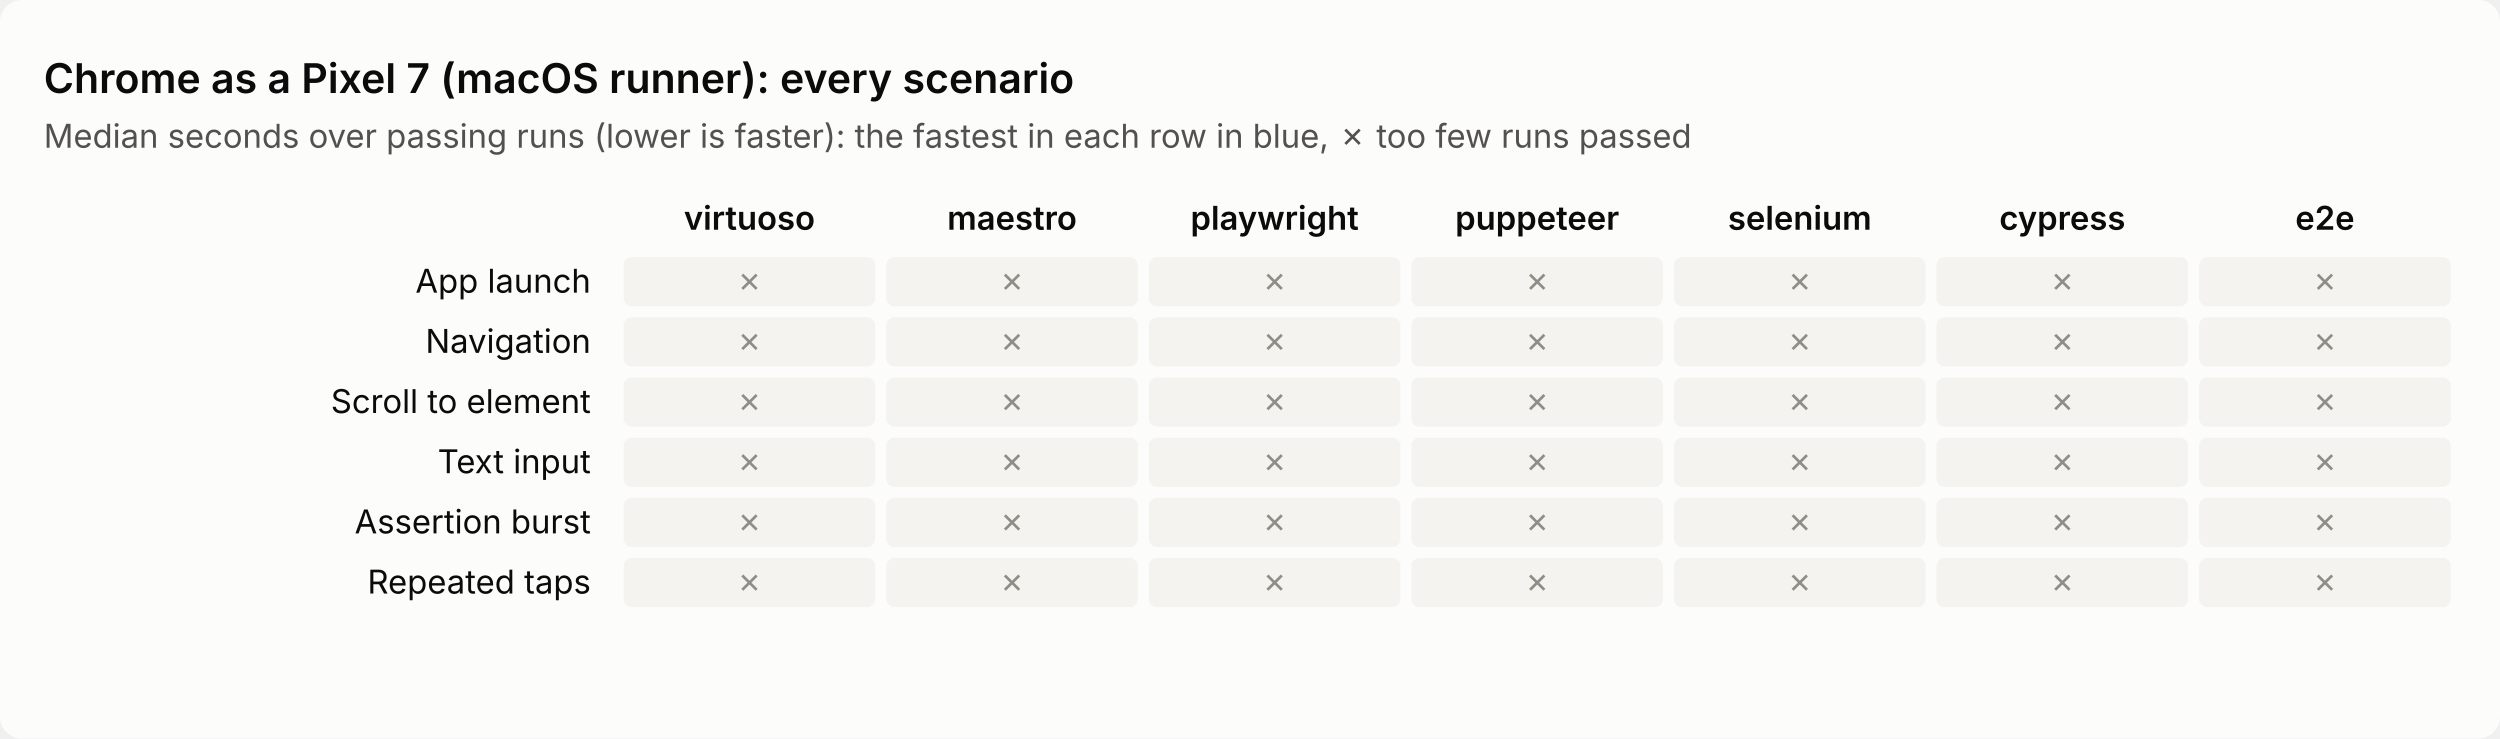
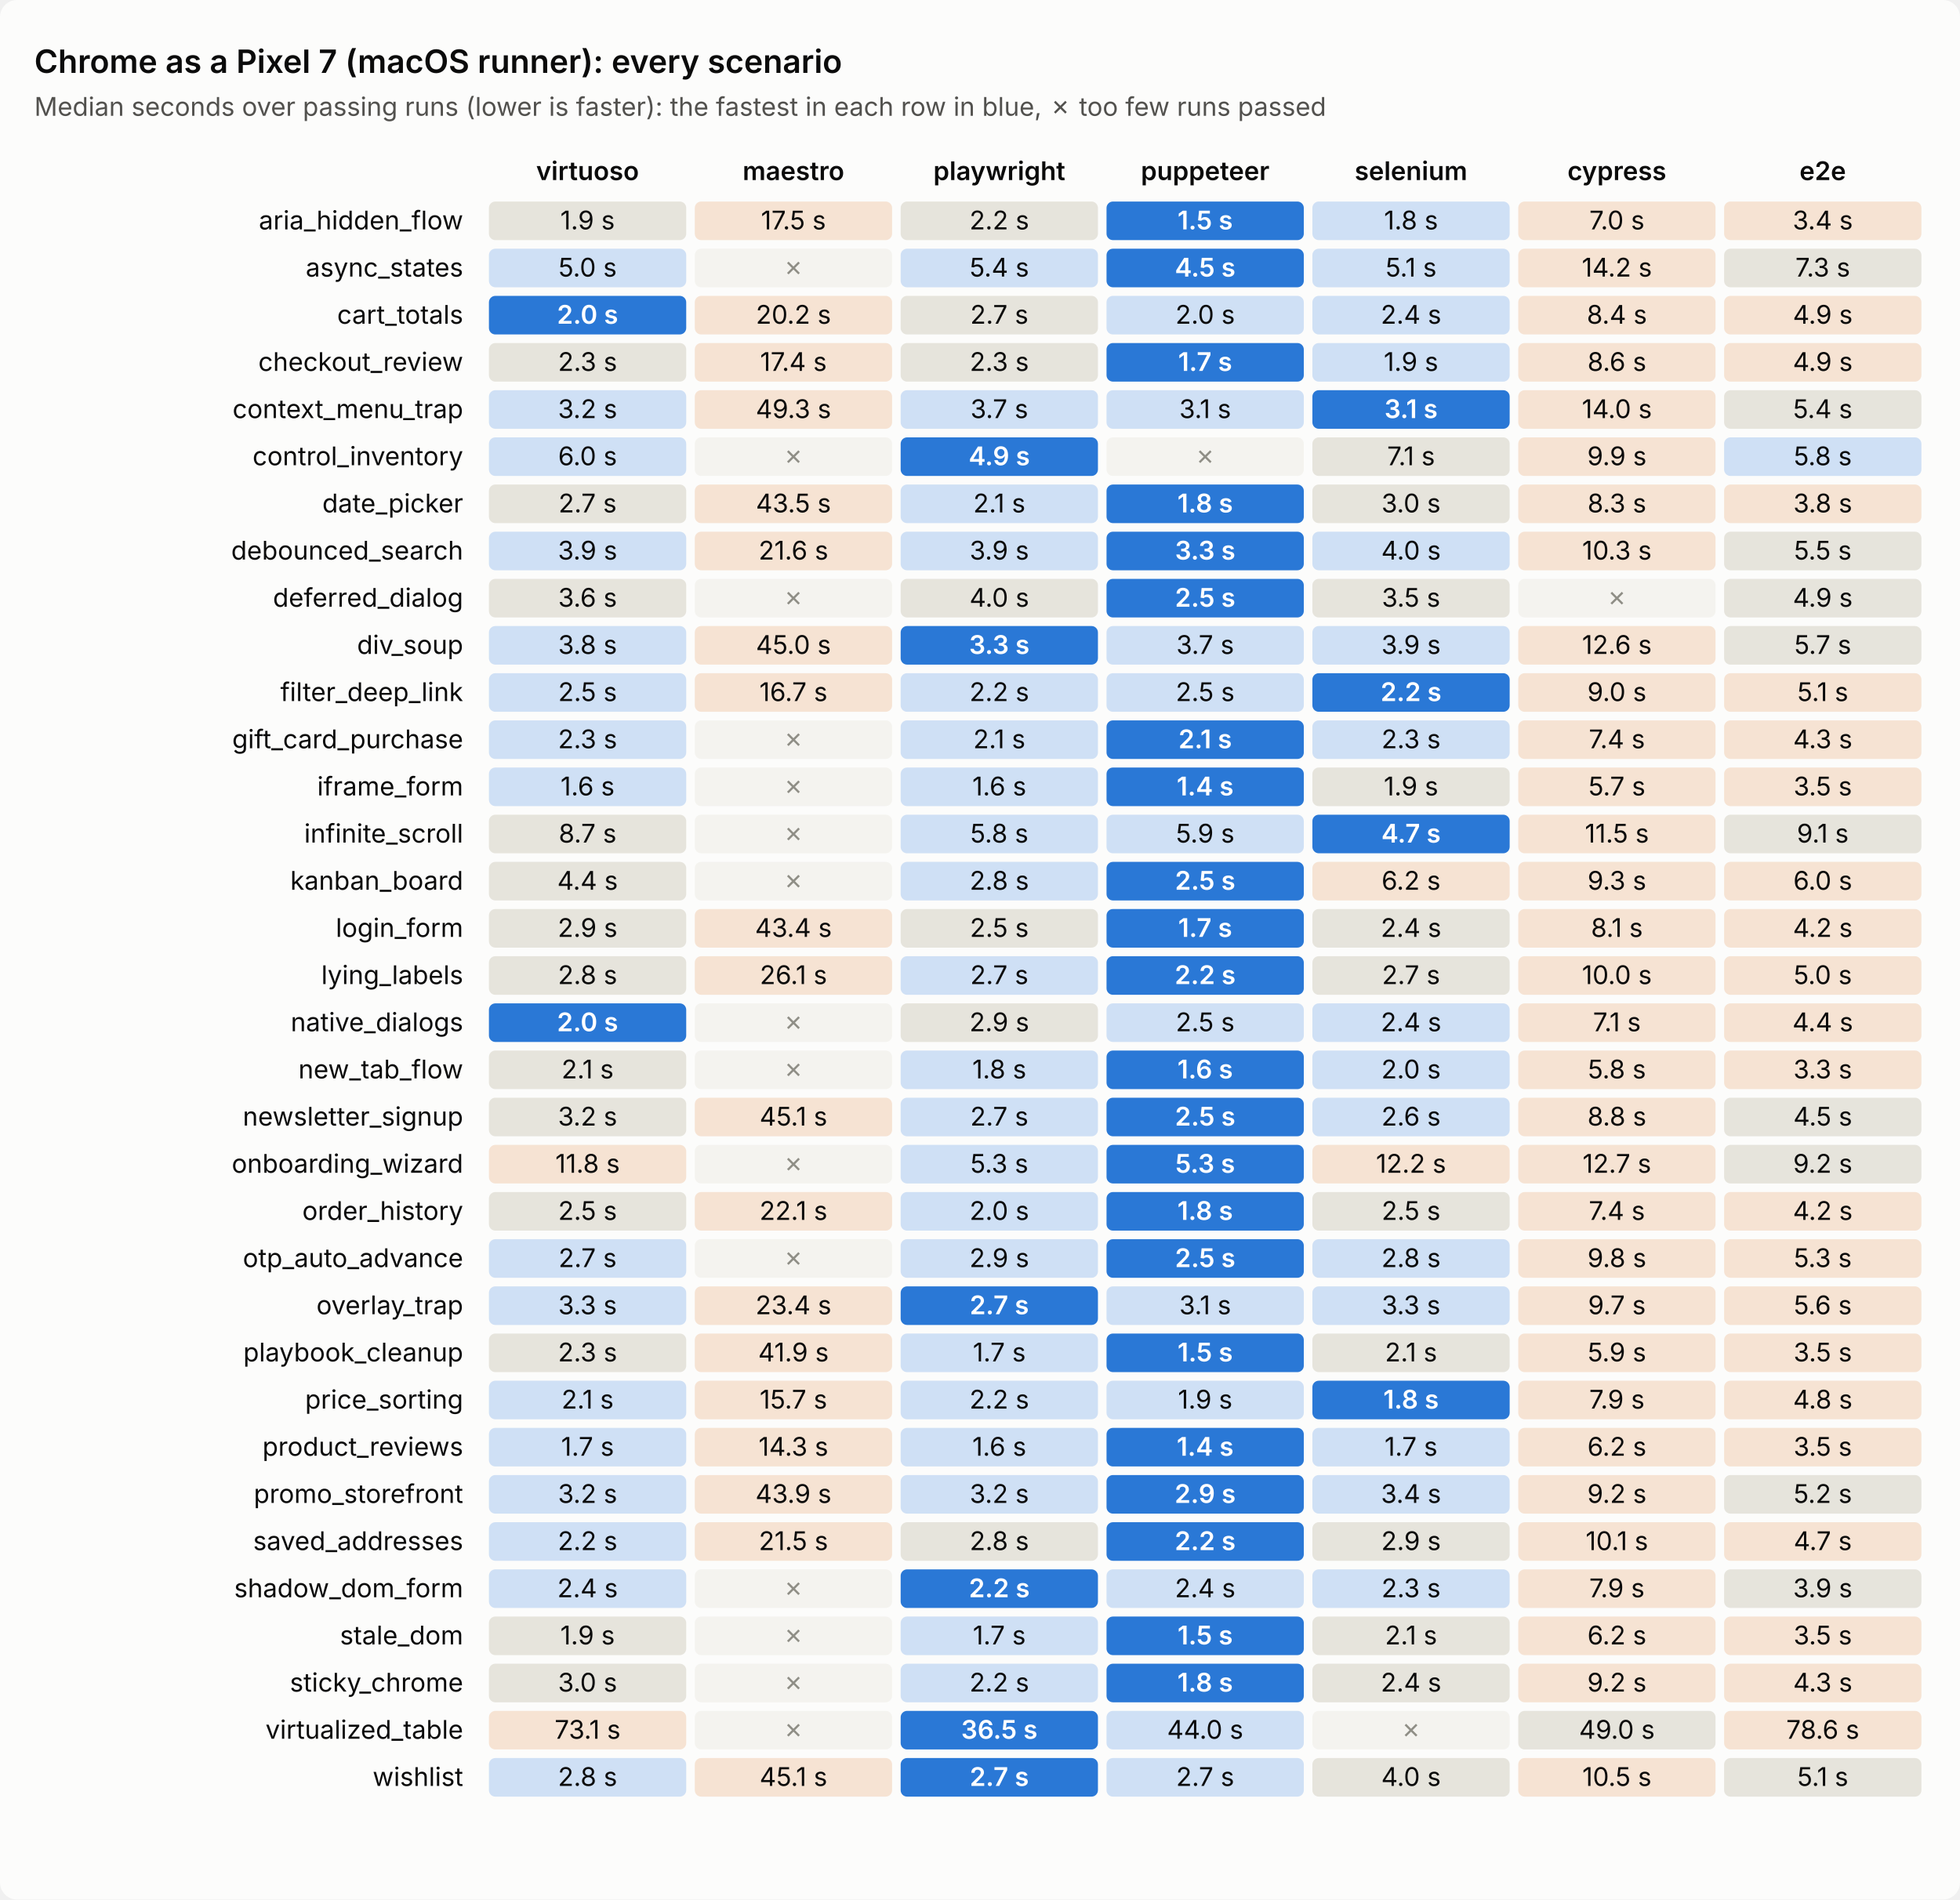
- <svg xmlns="http://www.w3.org/2000/svg" viewBox="0 0 914 270" width="914" height="270" role="img" aria-label="Chrome as a Pixel 7 (macOS runner): every scenario's time per tool">
+ <svg xmlns="http://www.w3.org/2000/svg" viewBox="0 0 914 886" width="914" height="886" role="img" aria-label="Chrome as a Pixel 7 (macOS runner): every scenario's time per tool">
  <style>text{font:12px system-ui,-apple-system,'Segoe UI',sans-serif;fill:#0b0b0b}.sub{fill:#52514e}.title{font-size:15px;font-weight:600}.head{font-weight:600}         .bg{fill:#fcfcfb}.cell{fill:#efeee9}.best{fill:#2a78d6}.best+text{fill:#fff;font-weight:600}.near{fill:#cfe0f5}.mid{fill:#e6e4dc}.far{fill:#f6e3d3}.fail{fill:#f4f3ef}.fail+text{fill:#8f8e86}         @media (prefers-color-scheme: dark){.bg{fill:#1a1a19}text{fill:#f0efec}.sub{fill:#c3c2b7}.cell{fill:#2a2a28}.best{fill:#3987e5}.near{fill:#24364d}.mid{fill:#33322f}.far{fill:#4a3527}.fail{fill:#222221}.fail+text{fill:#7a7970}}</style>
-   <rect class="bg" width="914" height="270" rx="8" />
+   <rect class="bg" width="914" height="886" rx="8" />
  <text class="title" x="16" y="34.0">Chrome as a Pixel 7 (macOS runner): every scenario</text>
  <text class="sub" x="16" y="54.0">Median seconds over passing runs (lower is faster): the fastest in each row in blue, ✗ too few runs passed</text>
  <text class="head" x="274.0" y="84.0" text-anchor="middle">virtuoso</text>
  <text class="head" x="370.0" y="84.0" text-anchor="middle">maestro</text>
  <text class="head" x="466.0" y="84.0" text-anchor="middle">playwright</text>
  <text class="head" x="562.0" y="84.0" text-anchor="middle">puppeteer</text>
  <text class="head" x="658.0" y="84.0" text-anchor="middle">selenium</text>
  <text class="head" x="754.0" y="84.0" text-anchor="middle">cypress</text>
  <text class="head" x="850.0" y="84.0" text-anchor="middle">e2e</text>
-   <text x="216.0" y="107.0" text-anchor="end">App launch</text>
-   <rect class="cell fail" x="228.0" y="94.0" width="92.0" height="18.0" rx="3" />
-   <text x="274.0" y="107.0" text-anchor="middle">✗</text>
-   <rect class="cell fail" x="324.0" y="94.0" width="92.0" height="18.0" rx="3" />
-   <text x="370.0" y="107.0" text-anchor="middle">✗</text>
-   <rect class="cell fail" x="420.0" y="94.0" width="92.0" height="18.0" rx="3" />
-   <text x="466.0" y="107.0" text-anchor="middle">✗</text>
-   <rect class="cell fail" x="516.0" y="94.0" width="92.0" height="18.0" rx="3" />
-   <text x="562.0" y="107.0" text-anchor="middle">✗</text>
-   <rect class="cell fail" x="612.0" y="94.0" width="92.0" height="18.0" rx="3" />
-   <text x="658.0" y="107.0" text-anchor="middle">✗</text>
-   <rect class="cell fail" x="708.0" y="94.0" width="92.0" height="18.0" rx="3" />
-   <text x="754.0" y="107.0" text-anchor="middle">✗</text>
-   <rect class="cell fail" x="804.0" y="94.0" width="92.0" height="18.0" rx="3" />
-   <text x="850.0" y="107.0" text-anchor="middle">✗</text>
-   <text x="216.0" y="129.0" text-anchor="end">Navigation</text>
-   <rect class="cell fail" x="228.0" y="116.0" width="92.0" height="18.0" rx="3" />
-   <text x="274.0" y="129.0" text-anchor="middle">✗</text>
+   <text x="216.0" y="107.0" text-anchor="end">aria_hidden_flow</text>
+   <rect class="cell mid" x="228.0" y="94.0" width="92.0" height="18.0" rx="3" />
+   <text x="274.0" y="107.0" text-anchor="middle">1.9 s</text>
+   <rect class="cell far" x="324.0" y="94.0" width="92.0" height="18.0" rx="3" />
+   <text x="370.0" y="107.0" text-anchor="middle">17.5 s</text>
+   <rect class="cell mid" x="420.0" y="94.0" width="92.0" height="18.0" rx="3" />
+   <text x="466.0" y="107.0" text-anchor="middle">2.2 s</text>
+   <rect class="cell best" x="516.0" y="94.0" width="92.0" height="18.0" rx="3" />
+   <text x="562.0" y="107.0" text-anchor="middle">1.5 s</text>
+   <rect class="cell near" x="612.0" y="94.0" width="92.0" height="18.0" rx="3" />
+   <text x="658.0" y="107.0" text-anchor="middle">1.8 s</text>
+   <rect class="cell far" x="708.0" y="94.0" width="92.0" height="18.0" rx="3" />
+   <text x="754.0" y="107.0" text-anchor="middle">7.0 s</text>
+   <rect class="cell far" x="804.0" y="94.0" width="92.0" height="18.0" rx="3" />
+   <text x="850.0" y="107.0" text-anchor="middle">3.4 s</text>
+   <text x="216.0" y="129.0" text-anchor="end">async_states</text>
+   <rect class="cell near" x="228.0" y="116.0" width="92.0" height="18.0" rx="3" />
+   <text x="274.0" y="129.0" text-anchor="middle">5.0 s</text>
  <rect class="cell fail" x="324.0" y="116.0" width="92.0" height="18.0" rx="3" />
  <text x="370.0" y="129.0" text-anchor="middle">✗</text>
-   <rect class="cell fail" x="420.0" y="116.0" width="92.0" height="18.0" rx="3" />
-   <text x="466.0" y="129.0" text-anchor="middle">✗</text>
-   <rect class="cell fail" x="516.0" y="116.0" width="92.0" height="18.0" rx="3" />
-   <text x="562.0" y="129.0" text-anchor="middle">✗</text>
-   <rect class="cell fail" x="612.0" y="116.0" width="92.0" height="18.0" rx="3" />
-   <text x="658.0" y="129.0" text-anchor="middle">✗</text>
-   <rect class="cell fail" x="708.0" y="116.0" width="92.0" height="18.0" rx="3" />
-   <text x="754.0" y="129.0" text-anchor="middle">✗</text>
-   <rect class="cell fail" x="804.0" y="116.0" width="92.0" height="18.0" rx="3" />
-   <text x="850.0" y="129.0" text-anchor="middle">✗</text>
-   <text x="216.0" y="151.0" text-anchor="end">Scroll to element</text>
-   <rect class="cell fail" x="228.0" y="138.0" width="92.0" height="18.0" rx="3" />
-   <text x="274.0" y="151.0" text-anchor="middle">✗</text>
-   <rect class="cell fail" x="324.0" y="138.0" width="92.0" height="18.0" rx="3" />
-   <text x="370.0" y="151.0" text-anchor="middle">✗</text>
-   <rect class="cell fail" x="420.0" y="138.0" width="92.0" height="18.0" rx="3" />
-   <text x="466.0" y="151.0" text-anchor="middle">✗</text>
-   <rect class="cell fail" x="516.0" y="138.0" width="92.0" height="18.0" rx="3" />
-   <text x="562.0" y="151.0" text-anchor="middle">✗</text>
-   <rect class="cell fail" x="612.0" y="138.0" width="92.0" height="18.0" rx="3" />
-   <text x="658.0" y="151.0" text-anchor="middle">✗</text>
-   <rect class="cell fail" x="708.0" y="138.0" width="92.0" height="18.0" rx="3" />
-   <text x="754.0" y="151.0" text-anchor="middle">✗</text>
-   <rect class="cell fail" x="804.0" y="138.0" width="92.0" height="18.0" rx="3" />
-   <text x="850.0" y="151.0" text-anchor="middle">✗</text>
-   <text x="216.0" y="173.0" text-anchor="end">Text input</text>
-   <rect class="cell fail" x="228.0" y="160.0" width="92.0" height="18.0" rx="3" />
-   <text x="274.0" y="173.0" text-anchor="middle">✗</text>
-   <rect class="cell fail" x="324.0" y="160.0" width="92.0" height="18.0" rx="3" />
-   <text x="370.0" y="173.0" text-anchor="middle">✗</text>
-   <rect class="cell fail" x="420.0" y="160.0" width="92.0" height="18.0" rx="3" />
-   <text x="466.0" y="173.0" text-anchor="middle">✗</text>
-   <rect class="cell fail" x="516.0" y="160.0" width="92.0" height="18.0" rx="3" />
-   <text x="562.0" y="173.0" text-anchor="middle">✗</text>
-   <rect class="cell fail" x="612.0" y="160.0" width="92.0" height="18.0" rx="3" />
-   <text x="658.0" y="173.0" text-anchor="middle">✗</text>
-   <rect class="cell fail" x="708.0" y="160.0" width="92.0" height="18.0" rx="3" />
-   <text x="754.0" y="173.0" text-anchor="middle">✗</text>
-   <rect class="cell fail" x="804.0" y="160.0" width="92.0" height="18.0" rx="3" />
-   <text x="850.0" y="173.0" text-anchor="middle">✗</text>
-   <text x="216.0" y="195.0" text-anchor="end">Assertion burst</text>
-   <rect class="cell fail" x="228.0" y="182.0" width="92.0" height="18.0" rx="3" />
-   <text x="274.0" y="195.0" text-anchor="middle">✗</text>
-   <rect class="cell fail" x="324.0" y="182.0" width="92.0" height="18.0" rx="3" />
-   <text x="370.0" y="195.0" text-anchor="middle">✗</text>
-   <rect class="cell fail" x="420.0" y="182.0" width="92.0" height="18.0" rx="3" />
-   <text x="466.0" y="195.0" text-anchor="middle">✗</text>
-   <rect class="cell fail" x="516.0" y="182.0" width="92.0" height="18.0" rx="3" />
-   <text x="562.0" y="195.0" text-anchor="middle">✗</text>
-   <rect class="cell fail" x="612.0" y="182.0" width="92.0" height="18.0" rx="3" />
-   <text x="658.0" y="195.0" text-anchor="middle">✗</text>
-   <rect class="cell fail" x="708.0" y="182.0" width="92.0" height="18.0" rx="3" />
-   <text x="754.0" y="195.0" text-anchor="middle">✗</text>
-   <rect class="cell fail" x="804.0" y="182.0" width="92.0" height="18.0" rx="3" />
-   <text x="850.0" y="195.0" text-anchor="middle">✗</text>
-   <text x="216.0" y="217.0" text-anchor="end">Repeated taps</text>
-   <rect class="cell fail" x="228.0" y="204.0" width="92.0" height="18.0" rx="3" />
-   <text x="274.0" y="217.0" text-anchor="middle">✗</text>
+   <rect class="cell near" x="420.0" y="116.0" width="92.0" height="18.0" rx="3" />
+   <text x="466.0" y="129.0" text-anchor="middle">5.4 s</text>
+   <rect class="cell best" x="516.0" y="116.0" width="92.0" height="18.0" rx="3" />
+   <text x="562.0" y="129.0" text-anchor="middle">4.5 s</text>
+   <rect class="cell near" x="612.0" y="116.0" width="92.0" height="18.0" rx="3" />
+   <text x="658.0" y="129.0" text-anchor="middle">5.1 s</text>
+   <rect class="cell far" x="708.0" y="116.0" width="92.0" height="18.0" rx="3" />
+   <text x="754.0" y="129.0" text-anchor="middle">14.2 s</text>
+   <rect class="cell mid" x="804.0" y="116.0" width="92.0" height="18.0" rx="3" />
+   <text x="850.0" y="129.0" text-anchor="middle">7.3 s</text>
+   <text x="216.0" y="151.0" text-anchor="end">cart_totals</text>
+   <rect class="cell best" x="228.0" y="138.0" width="92.0" height="18.0" rx="3" />
+   <text x="274.0" y="151.0" text-anchor="middle">2.0 s</text>
+   <rect class="cell far" x="324.0" y="138.0" width="92.0" height="18.0" rx="3" />
+   <text x="370.0" y="151.0" text-anchor="middle">20.2 s</text>
+   <rect class="cell mid" x="420.0" y="138.0" width="92.0" height="18.0" rx="3" />
+   <text x="466.0" y="151.0" text-anchor="middle">2.7 s</text>
+   <rect class="cell near" x="516.0" y="138.0" width="92.0" height="18.0" rx="3" />
+   <text x="562.0" y="151.0" text-anchor="middle">2.0 s</text>
+   <rect class="cell near" x="612.0" y="138.0" width="92.0" height="18.0" rx="3" />
+   <text x="658.0" y="151.0" text-anchor="middle">2.4 s</text>
+   <rect class="cell far" x="708.0" y="138.0" width="92.0" height="18.0" rx="3" />
+   <text x="754.0" y="151.0" text-anchor="middle">8.4 s</text>
+   <rect class="cell far" x="804.0" y="138.0" width="92.0" height="18.0" rx="3" />
+   <text x="850.0" y="151.0" text-anchor="middle">4.9 s</text>
+   <text x="216.0" y="173.0" text-anchor="end">checkout_review</text>
+   <rect class="cell mid" x="228.0" y="160.0" width="92.0" height="18.0" rx="3" />
+   <text x="274.0" y="173.0" text-anchor="middle">2.3 s</text>
+   <rect class="cell far" x="324.0" y="160.0" width="92.0" height="18.0" rx="3" />
+   <text x="370.0" y="173.0" text-anchor="middle">17.4 s</text>
+   <rect class="cell mid" x="420.0" y="160.0" width="92.0" height="18.0" rx="3" />
+   <text x="466.0" y="173.0" text-anchor="middle">2.3 s</text>
+   <rect class="cell best" x="516.0" y="160.0" width="92.0" height="18.0" rx="3" />
+   <text x="562.0" y="173.0" text-anchor="middle">1.7 s</text>
+   <rect class="cell near" x="612.0" y="160.0" width="92.0" height="18.0" rx="3" />
+   <text x="658.0" y="173.0" text-anchor="middle">1.9 s</text>
+   <rect class="cell far" x="708.0" y="160.0" width="92.0" height="18.0" rx="3" />
+   <text x="754.0" y="173.0" text-anchor="middle">8.6 s</text>
+   <rect class="cell far" x="804.0" y="160.0" width="92.0" height="18.0" rx="3" />
+   <text x="850.0" y="173.0" text-anchor="middle">4.9 s</text>
+   <text x="216.0" y="195.0" text-anchor="end">context_menu_trap</text>
+   <rect class="cell near" x="228.0" y="182.0" width="92.0" height="18.0" rx="3" />
+   <text x="274.0" y="195.0" text-anchor="middle">3.2 s</text>
+   <rect class="cell far" x="324.0" y="182.0" width="92.0" height="18.0" rx="3" />
+   <text x="370.0" y="195.0" text-anchor="middle">49.3 s</text>
+   <rect class="cell near" x="420.0" y="182.0" width="92.0" height="18.0" rx="3" />
+   <text x="466.0" y="195.0" text-anchor="middle">3.7 s</text>
+   <rect class="cell near" x="516.0" y="182.0" width="92.0" height="18.0" rx="3" />
+   <text x="562.0" y="195.0" text-anchor="middle">3.1 s</text>
+   <rect class="cell best" x="612.0" y="182.0" width="92.0" height="18.0" rx="3" />
+   <text x="658.0" y="195.0" text-anchor="middle">3.1 s</text>
+   <rect class="cell far" x="708.0" y="182.0" width="92.0" height="18.0" rx="3" />
+   <text x="754.0" y="195.0" text-anchor="middle">14.0 s</text>
+   <rect class="cell mid" x="804.0" y="182.0" width="92.0" height="18.0" rx="3" />
+   <text x="850.0" y="195.0" text-anchor="middle">5.4 s</text>
+   <text x="216.0" y="217.0" text-anchor="end">control_inventory</text>
+   <rect class="cell near" x="228.0" y="204.0" width="92.0" height="18.0" rx="3" />
+   <text x="274.0" y="217.0" text-anchor="middle">6.0 s</text>
  <rect class="cell fail" x="324.0" y="204.0" width="92.0" height="18.0" rx="3" />
  <text x="370.0" y="217.0" text-anchor="middle">✗</text>
-   <rect class="cell fail" x="420.0" y="204.0" width="92.0" height="18.0" rx="3" />
-   <text x="466.0" y="217.0" text-anchor="middle">✗</text>
+   <rect class="cell best" x="420.0" y="204.0" width="92.0" height="18.0" rx="3" />
+   <text x="466.0" y="217.0" text-anchor="middle">4.9 s</text>
  <rect class="cell fail" x="516.0" y="204.0" width="92.0" height="18.0" rx="3" />
  <text x="562.0" y="217.0" text-anchor="middle">✗</text>
-   <rect class="cell fail" x="612.0" y="204.0" width="92.0" height="18.0" rx="3" />
-   <text x="658.0" y="217.0" text-anchor="middle">✗</text>
-   <rect class="cell fail" x="708.0" y="204.0" width="92.0" height="18.0" rx="3" />
-   <text x="754.0" y="217.0" text-anchor="middle">✗</text>
-   <rect class="cell fail" x="804.0" y="204.0" width="92.0" height="18.0" rx="3" />
-   <text x="850.0" y="217.0" text-anchor="middle">✗</text>
+   <rect class="cell mid" x="612.0" y="204.0" width="92.0" height="18.0" rx="3" />
+   <text x="658.0" y="217.0" text-anchor="middle">7.1 s</text>
+   <rect class="cell far" x="708.0" y="204.0" width="92.0" height="18.0" rx="3" />
+   <text x="754.0" y="217.0" text-anchor="middle">9.9 s</text>
+   <rect class="cell near" x="804.0" y="204.0" width="92.0" height="18.0" rx="3" />
+   <text x="850.0" y="217.0" text-anchor="middle">5.8 s</text>
+   <text x="216.0" y="239.0" text-anchor="end">date_picker</text>
+   <rect class="cell mid" x="228.0" y="226.0" width="92.0" height="18.0" rx="3" />
+   <text x="274.0" y="239.0" text-anchor="middle">2.7 s</text>
+   <rect class="cell far" x="324.0" y="226.0" width="92.0" height="18.0" rx="3" />
+   <text x="370.0" y="239.0" text-anchor="middle">43.5 s</text>
+   <rect class="cell near" x="420.0" y="226.0" width="92.0" height="18.0" rx="3" />
+   <text x="466.0" y="239.0" text-anchor="middle">2.1 s</text>
+   <rect class="cell best" x="516.0" y="226.0" width="92.0" height="18.0" rx="3" />
+   <text x="562.0" y="239.0" text-anchor="middle">1.8 s</text>
+   <rect class="cell mid" x="612.0" y="226.0" width="92.0" height="18.0" rx="3" />
+   <text x="658.0" y="239.0" text-anchor="middle">3.0 s</text>
+   <rect class="cell far" x="708.0" y="226.0" width="92.0" height="18.0" rx="3" />
+   <text x="754.0" y="239.0" text-anchor="middle">8.3 s</text>
+   <rect class="cell far" x="804.0" y="226.0" width="92.0" height="18.0" rx="3" />
+   <text x="850.0" y="239.0" text-anchor="middle">3.8 s</text>
+   <text x="216.0" y="261.0" text-anchor="end">debounced_search</text>
+   <rect class="cell near" x="228.0" y="248.0" width="92.0" height="18.0" rx="3" />
+   <text x="274.0" y="261.0" text-anchor="middle">3.9 s</text>
+   <rect class="cell far" x="324.0" y="248.0" width="92.0" height="18.0" rx="3" />
+   <text x="370.0" y="261.0" text-anchor="middle">21.6 s</text>
+   <rect class="cell near" x="420.0" y="248.0" width="92.0" height="18.0" rx="3" />
+   <text x="466.0" y="261.0" text-anchor="middle">3.9 s</text>
+   <rect class="cell best" x="516.0" y="248.0" width="92.0" height="18.0" rx="3" />
+   <text x="562.0" y="261.0" text-anchor="middle">3.3 s</text>
+   <rect class="cell near" x="612.0" y="248.0" width="92.0" height="18.0" rx="3" />
+   <text x="658.0" y="261.0" text-anchor="middle">4.0 s</text>
+   <rect class="cell far" x="708.0" y="248.0" width="92.0" height="18.0" rx="3" />
+   <text x="754.0" y="261.0" text-anchor="middle">10.3 s</text>
+   <rect class="cell mid" x="804.0" y="248.0" width="92.0" height="18.0" rx="3" />
+   <text x="850.0" y="261.0" text-anchor="middle">5.5 s</text>
+   <text x="216.0" y="283.0" text-anchor="end">deferred_dialog</text>
+   <rect class="cell mid" x="228.0" y="270.0" width="92.0" height="18.0" rx="3" />
+   <text x="274.0" y="283.0" text-anchor="middle">3.6 s</text>
+   <rect class="cell fail" x="324.0" y="270.0" width="92.0" height="18.0" rx="3" />
+   <text x="370.0" y="283.0" text-anchor="middle">✗</text>
+   <rect class="cell mid" x="420.0" y="270.0" width="92.0" height="18.0" rx="3" />
+   <text x="466.0" y="283.0" text-anchor="middle">4.0 s</text>
+   <rect class="cell best" x="516.0" y="270.0" width="92.0" height="18.0" rx="3" />
+   <text x="562.0" y="283.0" text-anchor="middle">2.5 s</text>
+   <rect class="cell mid" x="612.0" y="270.0" width="92.0" height="18.0" rx="3" />
+   <text x="658.0" y="283.0" text-anchor="middle">3.5 s</text>
+   <rect class="cell fail" x="708.0" y="270.0" width="92.0" height="18.0" rx="3" />
+   <text x="754.0" y="283.0" text-anchor="middle">✗</text>
+   <rect class="cell mid" x="804.0" y="270.0" width="92.0" height="18.0" rx="3" />
+   <text x="850.0" y="283.0" text-anchor="middle">4.9 s</text>
+   <text x="216.0" y="305.0" text-anchor="end">div_soup</text>
+   <rect class="cell near" x="228.0" y="292.0" width="92.0" height="18.0" rx="3" />
+   <text x="274.0" y="305.0" text-anchor="middle">3.8 s</text>
+   <rect class="cell far" x="324.0" y="292.0" width="92.0" height="18.0" rx="3" />
+   <text x="370.0" y="305.0" text-anchor="middle">45.0 s</text>
+   <rect class="cell best" x="420.0" y="292.0" width="92.0" height="18.0" rx="3" />
+   <text x="466.0" y="305.0" text-anchor="middle">3.3 s</text>
+   <rect class="cell near" x="516.0" y="292.0" width="92.0" height="18.0" rx="3" />
+   <text x="562.0" y="305.0" text-anchor="middle">3.7 s</text>
+   <rect class="cell near" x="612.0" y="292.0" width="92.0" height="18.0" rx="3" />
+   <text x="658.0" y="305.0" text-anchor="middle">3.9 s</text>
+   <rect class="cell far" x="708.0" y="292.0" width="92.0" height="18.0" rx="3" />
+   <text x="754.0" y="305.0" text-anchor="middle">12.6 s</text>
+   <rect class="cell mid" x="804.0" y="292.0" width="92.0" height="18.0" rx="3" />
+   <text x="850.0" y="305.0" text-anchor="middle">5.7 s</text>
+   <text x="216.0" y="327.0" text-anchor="end">filter_deep_link</text>
+   <rect class="cell near" x="228.0" y="314.0" width="92.0" height="18.0" rx="3" />
+   <text x="274.0" y="327.0" text-anchor="middle">2.5 s</text>
+   <rect class="cell far" x="324.0" y="314.0" width="92.0" height="18.0" rx="3" />
+   <text x="370.0" y="327.0" text-anchor="middle">16.7 s</text>
+   <rect class="cell near" x="420.0" y="314.0" width="92.0" height="18.0" rx="3" />
+   <text x="466.0" y="327.0" text-anchor="middle">2.2 s</text>
+   <rect class="cell near" x="516.0" y="314.0" width="92.0" height="18.0" rx="3" />
+   <text x="562.0" y="327.0" text-anchor="middle">2.5 s</text>
+   <rect class="cell best" x="612.0" y="314.0" width="92.0" height="18.0" rx="3" />
+   <text x="658.0" y="327.0" text-anchor="middle">2.2 s</text>
+   <rect class="cell far" x="708.0" y="314.0" width="92.0" height="18.0" rx="3" />
+   <text x="754.0" y="327.0" text-anchor="middle">9.0 s</text>
+   <rect class="cell far" x="804.0" y="314.0" width="92.0" height="18.0" rx="3" />
+   <text x="850.0" y="327.0" text-anchor="middle">5.1 s</text>
+   <text x="216.0" y="349.0" text-anchor="end">gift_card_purchase</text>
+   <rect class="cell near" x="228.0" y="336.0" width="92.0" height="18.0" rx="3" />
+   <text x="274.0" y="349.0" text-anchor="middle">2.3 s</text>
+   <rect class="cell fail" x="324.0" y="336.0" width="92.0" height="18.0" rx="3" />
+   <text x="370.0" y="349.0" text-anchor="middle">✗</text>
+   <rect class="cell near" x="420.0" y="336.0" width="92.0" height="18.0" rx="3" />
+   <text x="466.0" y="349.0" text-anchor="middle">2.1 s</text>
+   <rect class="cell best" x="516.0" y="336.0" width="92.0" height="18.0" rx="3" />
+   <text x="562.0" y="349.0" text-anchor="middle">2.1 s</text>
+   <rect class="cell near" x="612.0" y="336.0" width="92.0" height="18.0" rx="3" />
+   <text x="658.0" y="349.0" text-anchor="middle">2.3 s</text>
+   <rect class="cell far" x="708.0" y="336.0" width="92.0" height="18.0" rx="3" />
+   <text x="754.0" y="349.0" text-anchor="middle">7.4 s</text>
+   <rect class="cell far" x="804.0" y="336.0" width="92.0" height="18.0" rx="3" />
+   <text x="850.0" y="349.0" text-anchor="middle">4.3 s</text>
+   <text x="216.0" y="371.0" text-anchor="end">iframe_form</text>
+   <rect class="cell near" x="228.0" y="358.0" width="92.0" height="18.0" rx="3" />
+   <text x="274.0" y="371.0" text-anchor="middle">1.6 s</text>
+   <rect class="cell fail" x="324.0" y="358.0" width="92.0" height="18.0" rx="3" />
+   <text x="370.0" y="371.0" text-anchor="middle">✗</text>
+   <rect class="cell near" x="420.0" y="358.0" width="92.0" height="18.0" rx="3" />
+   <text x="466.0" y="371.0" text-anchor="middle">1.6 s</text>
+   <rect class="cell best" x="516.0" y="358.0" width="92.0" height="18.0" rx="3" />
+   <text x="562.0" y="371.0" text-anchor="middle">1.4 s</text>
+   <rect class="cell mid" x="612.0" y="358.0" width="92.0" height="18.0" rx="3" />
+   <text x="658.0" y="371.0" text-anchor="middle">1.9 s</text>
+   <rect class="cell far" x="708.0" y="358.0" width="92.0" height="18.0" rx="3" />
+   <text x="754.0" y="371.0" text-anchor="middle">5.7 s</text>
+   <rect class="cell far" x="804.0" y="358.0" width="92.0" height="18.0" rx="3" />
+   <text x="850.0" y="371.0" text-anchor="middle">3.5 s</text>
+   <text x="216.0" y="393.0" text-anchor="end">infinite_scroll</text>
+   <rect class="cell mid" x="228.0" y="380.0" width="92.0" height="18.0" rx="3" />
+   <text x="274.0" y="393.0" text-anchor="middle">8.7 s</text>
+   <rect class="cell fail" x="324.0" y="380.0" width="92.0" height="18.0" rx="3" />
+   <text x="370.0" y="393.0" text-anchor="middle">✗</text>
+   <rect class="cell near" x="420.0" y="380.0" width="92.0" height="18.0" rx="3" />
+   <text x="466.0" y="393.0" text-anchor="middle">5.8 s</text>
+   <rect class="cell near" x="516.0" y="380.0" width="92.0" height="18.0" rx="3" />
+   <text x="562.0" y="393.0" text-anchor="middle">5.9 s</text>
+   <rect class="cell best" x="612.0" y="380.0" width="92.0" height="18.0" rx="3" />
+   <text x="658.0" y="393.0" text-anchor="middle">4.7 s</text>
+   <rect class="cell far" x="708.0" y="380.0" width="92.0" height="18.0" rx="3" />
+   <text x="754.0" y="393.0" text-anchor="middle">11.5 s</text>
+   <rect class="cell mid" x="804.0" y="380.0" width="92.0" height="18.0" rx="3" />
+   <text x="850.0" y="393.0" text-anchor="middle">9.1 s</text>
+   <text x="216.0" y="415.0" text-anchor="end">kanban_board</text>
+   <rect class="cell mid" x="228.0" y="402.0" width="92.0" height="18.0" rx="3" />
+   <text x="274.0" y="415.0" text-anchor="middle">4.4 s</text>
+   <rect class="cell fail" x="324.0" y="402.0" width="92.0" height="18.0" rx="3" />
+   <text x="370.0" y="415.0" text-anchor="middle">✗</text>
+   <rect class="cell near" x="420.0" y="402.0" width="92.0" height="18.0" rx="3" />
+   <text x="466.0" y="415.0" text-anchor="middle">2.8 s</text>
+   <rect class="cell best" x="516.0" y="402.0" width="92.0" height="18.0" rx="3" />
+   <text x="562.0" y="415.0" text-anchor="middle">2.5 s</text>
+   <rect class="cell far" x="612.0" y="402.0" width="92.0" height="18.0" rx="3" />
+   <text x="658.0" y="415.0" text-anchor="middle">6.2 s</text>
+   <rect class="cell far" x="708.0" y="402.0" width="92.0" height="18.0" rx="3" />
+   <text x="754.0" y="415.0" text-anchor="middle">9.3 s</text>
+   <rect class="cell far" x="804.0" y="402.0" width="92.0" height="18.0" rx="3" />
+   <text x="850.0" y="415.0" text-anchor="middle">6.0 s</text>
+   <text x="216.0" y="437.0" text-anchor="end">login_form</text>
+   <rect class="cell mid" x="228.0" y="424.0" width="92.0" height="18.0" rx="3" />
+   <text x="274.0" y="437.0" text-anchor="middle">2.9 s</text>
+   <rect class="cell far" x="324.0" y="424.0" width="92.0" height="18.0" rx="3" />
+   <text x="370.0" y="437.0" text-anchor="middle">43.4 s</text>
+   <rect class="cell mid" x="420.0" y="424.0" width="92.0" height="18.0" rx="3" />
+   <text x="466.0" y="437.0" text-anchor="middle">2.5 s</text>
+   <rect class="cell best" x="516.0" y="424.0" width="92.0" height="18.0" rx="3" />
+   <text x="562.0" y="437.0" text-anchor="middle">1.7 s</text>
+   <rect class="cell mid" x="612.0" y="424.0" width="92.0" height="18.0" rx="3" />
+   <text x="658.0" y="437.0" text-anchor="middle">2.4 s</text>
+   <rect class="cell far" x="708.0" y="424.0" width="92.0" height="18.0" rx="3" />
+   <text x="754.0" y="437.0" text-anchor="middle">8.1 s</text>
+   <rect class="cell far" x="804.0" y="424.0" width="92.0" height="18.0" rx="3" />
+   <text x="850.0" y="437.0" text-anchor="middle">4.2 s</text>
+   <text x="216.0" y="459.0" text-anchor="end">lying_labels</text>
+   <rect class="cell mid" x="228.0" y="446.0" width="92.0" height="18.0" rx="3" />
+   <text x="274.0" y="459.0" text-anchor="middle">2.8 s</text>
+   <rect class="cell far" x="324.0" y="446.0" width="92.0" height="18.0" rx="3" />
+   <text x="370.0" y="459.0" text-anchor="middle">26.1 s</text>
+   <rect class="cell near" x="420.0" y="446.0" width="92.0" height="18.0" rx="3" />
+   <text x="466.0" y="459.0" text-anchor="middle">2.7 s</text>
+   <rect class="cell best" x="516.0" y="446.0" width="92.0" height="18.0" rx="3" />
+   <text x="562.0" y="459.0" text-anchor="middle">2.2 s</text>
+   <rect class="cell mid" x="612.0" y="446.0" width="92.0" height="18.0" rx="3" />
+   <text x="658.0" y="459.0" text-anchor="middle">2.7 s</text>
+   <rect class="cell far" x="708.0" y="446.0" width="92.0" height="18.0" rx="3" />
+   <text x="754.0" y="459.0" text-anchor="middle">10.0 s</text>
+   <rect class="cell far" x="804.0" y="446.0" width="92.0" height="18.0" rx="3" />
+   <text x="850.0" y="459.0" text-anchor="middle">5.0 s</text>
+   <text x="216.0" y="481.0" text-anchor="end">native_dialogs</text>
+   <rect class="cell best" x="228.0" y="468.0" width="92.0" height="18.0" rx="3" />
+   <text x="274.0" y="481.0" text-anchor="middle">2.0 s</text>
+   <rect class="cell fail" x="324.0" y="468.0" width="92.0" height="18.0" rx="3" />
+   <text x="370.0" y="481.0" text-anchor="middle">✗</text>
+   <rect class="cell mid" x="420.0" y="468.0" width="92.0" height="18.0" rx="3" />
+   <text x="466.0" y="481.0" text-anchor="middle">2.9 s</text>
+   <rect class="cell near" x="516.0" y="468.0" width="92.0" height="18.0" rx="3" />
+   <text x="562.0" y="481.0" text-anchor="middle">2.5 s</text>
+   <rect class="cell near" x="612.0" y="468.0" width="92.0" height="18.0" rx="3" />
+   <text x="658.0" y="481.0" text-anchor="middle">2.4 s</text>
+   <rect class="cell far" x="708.0" y="468.0" width="92.0" height="18.0" rx="3" />
+   <text x="754.0" y="481.0" text-anchor="middle">7.1 s</text>
+   <rect class="cell far" x="804.0" y="468.0" width="92.0" height="18.0" rx="3" />
+   <text x="850.0" y="481.0" text-anchor="middle">4.4 s</text>
+   <text x="216.0" y="503.0" text-anchor="end">new_tab_flow</text>
+   <rect class="cell mid" x="228.0" y="490.0" width="92.0" height="18.0" rx="3" />
+   <text x="274.0" y="503.0" text-anchor="middle">2.1 s</text>
+   <rect class="cell fail" x="324.0" y="490.0" width="92.0" height="18.0" rx="3" />
+   <text x="370.0" y="503.0" text-anchor="middle">✗</text>
+   <rect class="cell near" x="420.0" y="490.0" width="92.0" height="18.0" rx="3" />
+   <text x="466.0" y="503.0" text-anchor="middle">1.8 s</text>
+   <rect class="cell best" x="516.0" y="490.0" width="92.0" height="18.0" rx="3" />
+   <text x="562.0" y="503.0" text-anchor="middle">1.6 s</text>
+   <rect class="cell near" x="612.0" y="490.0" width="92.0" height="18.0" rx="3" />
+   <text x="658.0" y="503.0" text-anchor="middle">2.0 s</text>
+   <rect class="cell far" x="708.0" y="490.0" width="92.0" height="18.0" rx="3" />
+   <text x="754.0" y="503.0" text-anchor="middle">5.8 s</text>
+   <rect class="cell far" x="804.0" y="490.0" width="92.0" height="18.0" rx="3" />
+   <text x="850.0" y="503.0" text-anchor="middle">3.3 s</text>
+   <text x="216.0" y="525.0" text-anchor="end">newsletter_signup</text>
+   <rect class="cell mid" x="228.0" y="512.0" width="92.0" height="18.0" rx="3" />
+   <text x="274.0" y="525.0" text-anchor="middle">3.2 s</text>
+   <rect class="cell far" x="324.0" y="512.0" width="92.0" height="18.0" rx="3" />
+   <text x="370.0" y="525.0" text-anchor="middle">45.1 s</text>
+   <rect class="cell near" x="420.0" y="512.0" width="92.0" height="18.0" rx="3" />
+   <text x="466.0" y="525.0" text-anchor="middle">2.7 s</text>
+   <rect class="cell best" x="516.0" y="512.0" width="92.0" height="18.0" rx="3" />
+   <text x="562.0" y="525.0" text-anchor="middle">2.5 s</text>
+   <rect class="cell near" x="612.0" y="512.0" width="92.0" height="18.0" rx="3" />
+   <text x="658.0" y="525.0" text-anchor="middle">2.6 s</text>
+   <rect class="cell far" x="708.0" y="512.0" width="92.0" height="18.0" rx="3" />
+   <text x="754.0" y="525.0" text-anchor="middle">8.8 s</text>
+   <rect class="cell mid" x="804.0" y="512.0" width="92.0" height="18.0" rx="3" />
+   <text x="850.0" y="525.0" text-anchor="middle">4.5 s</text>
+   <text x="216.0" y="547.0" text-anchor="end">onboarding_wizard</text>
+   <rect class="cell far" x="228.0" y="534.0" width="92.0" height="18.0" rx="3" />
+   <text x="274.0" y="547.0" text-anchor="middle">11.8 s</text>
+   <rect class="cell fail" x="324.0" y="534.0" width="92.0" height="18.0" rx="3" />
+   <text x="370.0" y="547.0" text-anchor="middle">✗</text>
+   <rect class="cell near" x="420.0" y="534.0" width="92.0" height="18.0" rx="3" />
+   <text x="466.0" y="547.0" text-anchor="middle">5.3 s</text>
+   <rect class="cell best" x="516.0" y="534.0" width="92.0" height="18.0" rx="3" />
+   <text x="562.0" y="547.0" text-anchor="middle">5.3 s</text>
+   <rect class="cell far" x="612.0" y="534.0" width="92.0" height="18.0" rx="3" />
+   <text x="658.0" y="547.0" text-anchor="middle">12.2 s</text>
+   <rect class="cell far" x="708.0" y="534.0" width="92.0" height="18.0" rx="3" />
+   <text x="754.0" y="547.0" text-anchor="middle">12.7 s</text>
+   <rect class="cell mid" x="804.0" y="534.0" width="92.0" height="18.0" rx="3" />
+   <text x="850.0" y="547.0" text-anchor="middle">9.2 s</text>
+   <text x="216.0" y="569.0" text-anchor="end">order_history</text>
+   <rect class="cell mid" x="228.0" y="556.0" width="92.0" height="18.0" rx="3" />
+   <text x="274.0" y="569.0" text-anchor="middle">2.5 s</text>
+   <rect class="cell far" x="324.0" y="556.0" width="92.0" height="18.0" rx="3" />
+   <text x="370.0" y="569.0" text-anchor="middle">22.1 s</text>
+   <rect class="cell near" x="420.0" y="556.0" width="92.0" height="18.0" rx="3" />
+   <text x="466.0" y="569.0" text-anchor="middle">2.0 s</text>
+   <rect class="cell best" x="516.0" y="556.0" width="92.0" height="18.0" rx="3" />
+   <text x="562.0" y="569.0" text-anchor="middle">1.8 s</text>
+   <rect class="cell mid" x="612.0" y="556.0" width="92.0" height="18.0" rx="3" />
+   <text x="658.0" y="569.0" text-anchor="middle">2.5 s</text>
+   <rect class="cell far" x="708.0" y="556.0" width="92.0" height="18.0" rx="3" />
+   <text x="754.0" y="569.0" text-anchor="middle">7.4 s</text>
+   <rect class="cell far" x="804.0" y="556.0" width="92.0" height="18.0" rx="3" />
+   <text x="850.0" y="569.0" text-anchor="middle">4.2 s</text>
+   <text x="216.0" y="591.0" text-anchor="end">otp_auto_advance</text>
+   <rect class="cell near" x="228.0" y="578.0" width="92.0" height="18.0" rx="3" />
+   <text x="274.0" y="591.0" text-anchor="middle">2.7 s</text>
+   <rect class="cell fail" x="324.0" y="578.0" width="92.0" height="18.0" rx="3" />
+   <text x="370.0" y="591.0" text-anchor="middle">✗</text>
+   <rect class="cell near" x="420.0" y="578.0" width="92.0" height="18.0" rx="3" />
+   <text x="466.0" y="591.0" text-anchor="middle">2.9 s</text>
+   <rect class="cell best" x="516.0" y="578.0" width="92.0" height="18.0" rx="3" />
+   <text x="562.0" y="591.0" text-anchor="middle">2.5 s</text>
+   <rect class="cell near" x="612.0" y="578.0" width="92.0" height="18.0" rx="3" />
+   <text x="658.0" y="591.0" text-anchor="middle">2.8 s</text>
+   <rect class="cell far" x="708.0" y="578.0" width="92.0" height="18.0" rx="3" />
+   <text x="754.0" y="591.0" text-anchor="middle">9.8 s</text>
+   <rect class="cell far" x="804.0" y="578.0" width="92.0" height="18.0" rx="3" />
+   <text x="850.0" y="591.0" text-anchor="middle">5.3 s</text>
+   <text x="216.0" y="613.0" text-anchor="end">overlay_trap</text>
+   <rect class="cell near" x="228.0" y="600.0" width="92.0" height="18.0" rx="3" />
+   <text x="274.0" y="613.0" text-anchor="middle">3.3 s</text>
+   <rect class="cell far" x="324.0" y="600.0" width="92.0" height="18.0" rx="3" />
+   <text x="370.0" y="613.0" text-anchor="middle">23.4 s</text>
+   <rect class="cell best" x="420.0" y="600.0" width="92.0" height="18.0" rx="3" />
+   <text x="466.0" y="613.0" text-anchor="middle">2.7 s</text>
+   <rect class="cell near" x="516.0" y="600.0" width="92.0" height="18.0" rx="3" />
+   <text x="562.0" y="613.0" text-anchor="middle">3.1 s</text>
+   <rect class="cell near" x="612.0" y="600.0" width="92.0" height="18.0" rx="3" />
+   <text x="658.0" y="613.0" text-anchor="middle">3.3 s</text>
+   <rect class="cell far" x="708.0" y="600.0" width="92.0" height="18.0" rx="3" />
+   <text x="754.0" y="613.0" text-anchor="middle">9.7 s</text>
+   <rect class="cell far" x="804.0" y="600.0" width="92.0" height="18.0" rx="3" />
+   <text x="850.0" y="613.0" text-anchor="middle">5.6 s</text>
+   <text x="216.0" y="635.0" text-anchor="end">playbook_cleanup</text>
+   <rect class="cell mid" x="228.0" y="622.0" width="92.0" height="18.0" rx="3" />
+   <text x="274.0" y="635.0" text-anchor="middle">2.3 s</text>
+   <rect class="cell far" x="324.0" y="622.0" width="92.0" height="18.0" rx="3" />
+   <text x="370.0" y="635.0" text-anchor="middle">41.9 s</text>
+   <rect class="cell near" x="420.0" y="622.0" width="92.0" height="18.0" rx="3" />
+   <text x="466.0" y="635.0" text-anchor="middle">1.7 s</text>
+   <rect class="cell best" x="516.0" y="622.0" width="92.0" height="18.0" rx="3" />
+   <text x="562.0" y="635.0" text-anchor="middle">1.5 s</text>
+   <rect class="cell mid" x="612.0" y="622.0" width="92.0" height="18.0" rx="3" />
+   <text x="658.0" y="635.0" text-anchor="middle">2.1 s</text>
+   <rect class="cell far" x="708.0" y="622.0" width="92.0" height="18.0" rx="3" />
+   <text x="754.0" y="635.0" text-anchor="middle">5.9 s</text>
+   <rect class="cell far" x="804.0" y="622.0" width="92.0" height="18.0" rx="3" />
+   <text x="850.0" y="635.0" text-anchor="middle">3.5 s</text>
+   <text x="216.0" y="657.0" text-anchor="end">price_sorting</text>
+   <rect class="cell near" x="228.0" y="644.0" width="92.0" height="18.0" rx="3" />
+   <text x="274.0" y="657.0" text-anchor="middle">2.1 s</text>
+   <rect class="cell far" x="324.0" y="644.0" width="92.0" height="18.0" rx="3" />
+   <text x="370.0" y="657.0" text-anchor="middle">15.7 s</text>
+   <rect class="cell near" x="420.0" y="644.0" width="92.0" height="18.0" rx="3" />
+   <text x="466.0" y="657.0" text-anchor="middle">2.2 s</text>
+   <rect class="cell near" x="516.0" y="644.0" width="92.0" height="18.0" rx="3" />
+   <text x="562.0" y="657.0" text-anchor="middle">1.9 s</text>
+   <rect class="cell best" x="612.0" y="644.0" width="92.0" height="18.0" rx="3" />
+   <text x="658.0" y="657.0" text-anchor="middle">1.8 s</text>
+   <rect class="cell far" x="708.0" y="644.0" width="92.0" height="18.0" rx="3" />
+   <text x="754.0" y="657.0" text-anchor="middle">7.9 s</text>
+   <rect class="cell far" x="804.0" y="644.0" width="92.0" height="18.0" rx="3" />
+   <text x="850.0" y="657.0" text-anchor="middle">4.8 s</text>
+   <text x="216.0" y="679.0" text-anchor="end">product_reviews</text>
+   <rect class="cell near" x="228.0" y="666.0" width="92.0" height="18.0" rx="3" />
+   <text x="274.0" y="679.0" text-anchor="middle">1.7 s</text>
+   <rect class="cell far" x="324.0" y="666.0" width="92.0" height="18.0" rx="3" />
+   <text x="370.0" y="679.0" text-anchor="middle">14.3 s</text>
+   <rect class="cell near" x="420.0" y="666.0" width="92.0" height="18.0" rx="3" />
+   <text x="466.0" y="679.0" text-anchor="middle">1.6 s</text>
+   <rect class="cell best" x="516.0" y="666.0" width="92.0" height="18.0" rx="3" />
+   <text x="562.0" y="679.0" text-anchor="middle">1.4 s</text>
+   <rect class="cell near" x="612.0" y="666.0" width="92.0" height="18.0" rx="3" />
+   <text x="658.0" y="679.0" text-anchor="middle">1.7 s</text>
+   <rect class="cell far" x="708.0" y="666.0" width="92.0" height="18.0" rx="3" />
+   <text x="754.0" y="679.0" text-anchor="middle">6.2 s</text>
+   <rect class="cell far" x="804.0" y="666.0" width="92.0" height="18.0" rx="3" />
+   <text x="850.0" y="679.0" text-anchor="middle">3.5 s</text>
+   <text x="216.0" y="701.0" text-anchor="end">promo_storefront</text>
+   <rect class="cell near" x="228.0" y="688.0" width="92.0" height="18.0" rx="3" />
+   <text x="274.0" y="701.0" text-anchor="middle">3.2 s</text>
+   <rect class="cell far" x="324.0" y="688.0" width="92.0" height="18.0" rx="3" />
+   <text x="370.0" y="701.0" text-anchor="middle">43.9 s</text>
+   <rect class="cell near" x="420.0" y="688.0" width="92.0" height="18.0" rx="3" />
+   <text x="466.0" y="701.0" text-anchor="middle">3.2 s</text>
+   <rect class="cell best" x="516.0" y="688.0" width="92.0" height="18.0" rx="3" />
+   <text x="562.0" y="701.0" text-anchor="middle">2.9 s</text>
+   <rect class="cell near" x="612.0" y="688.0" width="92.0" height="18.0" rx="3" />
+   <text x="658.0" y="701.0" text-anchor="middle">3.4 s</text>
+   <rect class="cell far" x="708.0" y="688.0" width="92.0" height="18.0" rx="3" />
+   <text x="754.0" y="701.0" text-anchor="middle">9.2 s</text>
+   <rect class="cell mid" x="804.0" y="688.0" width="92.0" height="18.0" rx="3" />
+   <text x="850.0" y="701.0" text-anchor="middle">5.2 s</text>
+   <text x="216.0" y="723.0" text-anchor="end">saved_addresses</text>
+   <rect class="cell near" x="228.0" y="710.0" width="92.0" height="18.0" rx="3" />
+   <text x="274.0" y="723.0" text-anchor="middle">2.2 s</text>
+   <rect class="cell far" x="324.0" y="710.0" width="92.0" height="18.0" rx="3" />
+   <text x="370.0" y="723.0" text-anchor="middle">21.5 s</text>
+   <rect class="cell mid" x="420.0" y="710.0" width="92.0" height="18.0" rx="3" />
+   <text x="466.0" y="723.0" text-anchor="middle">2.8 s</text>
+   <rect class="cell best" x="516.0" y="710.0" width="92.0" height="18.0" rx="3" />
+   <text x="562.0" y="723.0" text-anchor="middle">2.2 s</text>
+   <rect class="cell mid" x="612.0" y="710.0" width="92.0" height="18.0" rx="3" />
+   <text x="658.0" y="723.0" text-anchor="middle">2.9 s</text>
+   <rect class="cell far" x="708.0" y="710.0" width="92.0" height="18.0" rx="3" />
+   <text x="754.0" y="723.0" text-anchor="middle">10.1 s</text>
+   <rect class="cell far" x="804.0" y="710.0" width="92.0" height="18.0" rx="3" />
+   <text x="850.0" y="723.0" text-anchor="middle">4.7 s</text>
+   <text x="216.0" y="745.0" text-anchor="end">shadow_dom_form</text>
+   <rect class="cell near" x="228.0" y="732.0" width="92.0" height="18.0" rx="3" />
+   <text x="274.0" y="745.0" text-anchor="middle">2.4 s</text>
+   <rect class="cell fail" x="324.0" y="732.0" width="92.0" height="18.0" rx="3" />
+   <text x="370.0" y="745.0" text-anchor="middle">✗</text>
+   <rect class="cell best" x="420.0" y="732.0" width="92.0" height="18.0" rx="3" />
+   <text x="466.0" y="745.0" text-anchor="middle">2.2 s</text>
+   <rect class="cell near" x="516.0" y="732.0" width="92.0" height="18.0" rx="3" />
+   <text x="562.0" y="745.0" text-anchor="middle">2.4 s</text>
+   <rect class="cell near" x="612.0" y="732.0" width="92.0" height="18.0" rx="3" />
+   <text x="658.0" y="745.0" text-anchor="middle">2.3 s</text>
+   <rect class="cell far" x="708.0" y="732.0" width="92.0" height="18.0" rx="3" />
+   <text x="754.0" y="745.0" text-anchor="middle">7.9 s</text>
+   <rect class="cell mid" x="804.0" y="732.0" width="92.0" height="18.0" rx="3" />
+   <text x="850.0" y="745.0" text-anchor="middle">3.9 s</text>
+   <text x="216.0" y="767.0" text-anchor="end">stale_dom</text>
+   <rect class="cell mid" x="228.0" y="754.0" width="92.0" height="18.0" rx="3" />
+   <text x="274.0" y="767.0" text-anchor="middle">1.9 s</text>
+   <rect class="cell fail" x="324.0" y="754.0" width="92.0" height="18.0" rx="3" />
+   <text x="370.0" y="767.0" text-anchor="middle">✗</text>
+   <rect class="cell near" x="420.0" y="754.0" width="92.0" height="18.0" rx="3" />
+   <text x="466.0" y="767.0" text-anchor="middle">1.7 s</text>
+   <rect class="cell best" x="516.0" y="754.0" width="92.0" height="18.0" rx="3" />
+   <text x="562.0" y="767.0" text-anchor="middle">1.5 s</text>
+   <rect class="cell mid" x="612.0" y="754.0" width="92.0" height="18.0" rx="3" />
+   <text x="658.0" y="767.0" text-anchor="middle">2.1 s</text>
+   <rect class="cell far" x="708.0" y="754.0" width="92.0" height="18.0" rx="3" />
+   <text x="754.0" y="767.0" text-anchor="middle">6.2 s</text>
+   <rect class="cell far" x="804.0" y="754.0" width="92.0" height="18.0" rx="3" />
+   <text x="850.0" y="767.0" text-anchor="middle">3.5 s</text>
+   <text x="216.0" y="789.0" text-anchor="end">sticky_chrome</text>
+   <rect class="cell mid" x="228.0" y="776.0" width="92.0" height="18.0" rx="3" />
+   <text x="274.0" y="789.0" text-anchor="middle">3.0 s</text>
+   <rect class="cell fail" x="324.0" y="776.0" width="92.0" height="18.0" rx="3" />
+   <text x="370.0" y="789.0" text-anchor="middle">✗</text>
+   <rect class="cell near" x="420.0" y="776.0" width="92.0" height="18.0" rx="3" />
+   <text x="466.0" y="789.0" text-anchor="middle">2.2 s</text>
+   <rect class="cell best" x="516.0" y="776.0" width="92.0" height="18.0" rx="3" />
+   <text x="562.0" y="789.0" text-anchor="middle">1.8 s</text>
+   <rect class="cell mid" x="612.0" y="776.0" width="92.0" height="18.0" rx="3" />
+   <text x="658.0" y="789.0" text-anchor="middle">2.4 s</text>
+   <rect class="cell far" x="708.0" y="776.0" width="92.0" height="18.0" rx="3" />
+   <text x="754.0" y="789.0" text-anchor="middle">9.2 s</text>
+   <rect class="cell far" x="804.0" y="776.0" width="92.0" height="18.0" rx="3" />
+   <text x="850.0" y="789.0" text-anchor="middle">4.3 s</text>
+   <text x="216.0" y="811.0" text-anchor="end">virtualized_table</text>
+   <rect class="cell far" x="228.0" y="798.0" width="92.0" height="18.0" rx="3" />
+   <text x="274.0" y="811.0" text-anchor="middle">73.1 s</text>
+   <rect class="cell fail" x="324.0" y="798.0" width="92.0" height="18.0" rx="3" />
+   <text x="370.0" y="811.0" text-anchor="middle">✗</text>
+   <rect class="cell best" x="420.0" y="798.0" width="92.0" height="18.0" rx="3" />
+   <text x="466.0" y="811.0" text-anchor="middle">36.5 s</text>
+   <rect class="cell near" x="516.0" y="798.0" width="92.0" height="18.0" rx="3" />
+   <text x="562.0" y="811.0" text-anchor="middle">44.0 s</text>
+   <rect class="cell fail" x="612.0" y="798.0" width="92.0" height="18.0" rx="3" />
+   <text x="658.0" y="811.0" text-anchor="middle">✗</text>
+   <rect class="cell mid" x="708.0" y="798.0" width="92.0" height="18.0" rx="3" />
+   <text x="754.0" y="811.0" text-anchor="middle">49.0 s</text>
+   <rect class="cell far" x="804.0" y="798.0" width="92.0" height="18.0" rx="3" />
+   <text x="850.0" y="811.0" text-anchor="middle">78.6 s</text>
+   <text x="216.0" y="833.0" text-anchor="end">wishlist</text>
+   <rect class="cell near" x="228.0" y="820.0" width="92.0" height="18.0" rx="3" />
+   <text x="274.0" y="833.0" text-anchor="middle">2.8 s</text>
+   <rect class="cell far" x="324.0" y="820.0" width="92.0" height="18.0" rx="3" />
+   <text x="370.0" y="833.0" text-anchor="middle">45.1 s</text>
+   <rect class="cell best" x="420.0" y="820.0" width="92.0" height="18.0" rx="3" />
+   <text x="466.0" y="833.0" text-anchor="middle">2.7 s</text>
+   <rect class="cell near" x="516.0" y="820.0" width="92.0" height="18.0" rx="3" />
+   <text x="562.0" y="833.0" text-anchor="middle">2.7 s</text>
+   <rect class="cell mid" x="612.0" y="820.0" width="92.0" height="18.0" rx="3" />
+   <text x="658.0" y="833.0" text-anchor="middle">4.0 s</text>
+   <rect class="cell far" x="708.0" y="820.0" width="92.0" height="18.0" rx="3" />
+   <text x="754.0" y="833.0" text-anchor="middle">10.5 s</text>
+   <rect class="cell mid" x="804.0" y="820.0" width="92.0" height="18.0" rx="3" />
+   <text x="850.0" y="833.0" text-anchor="middle">5.1 s</text>
</svg>
